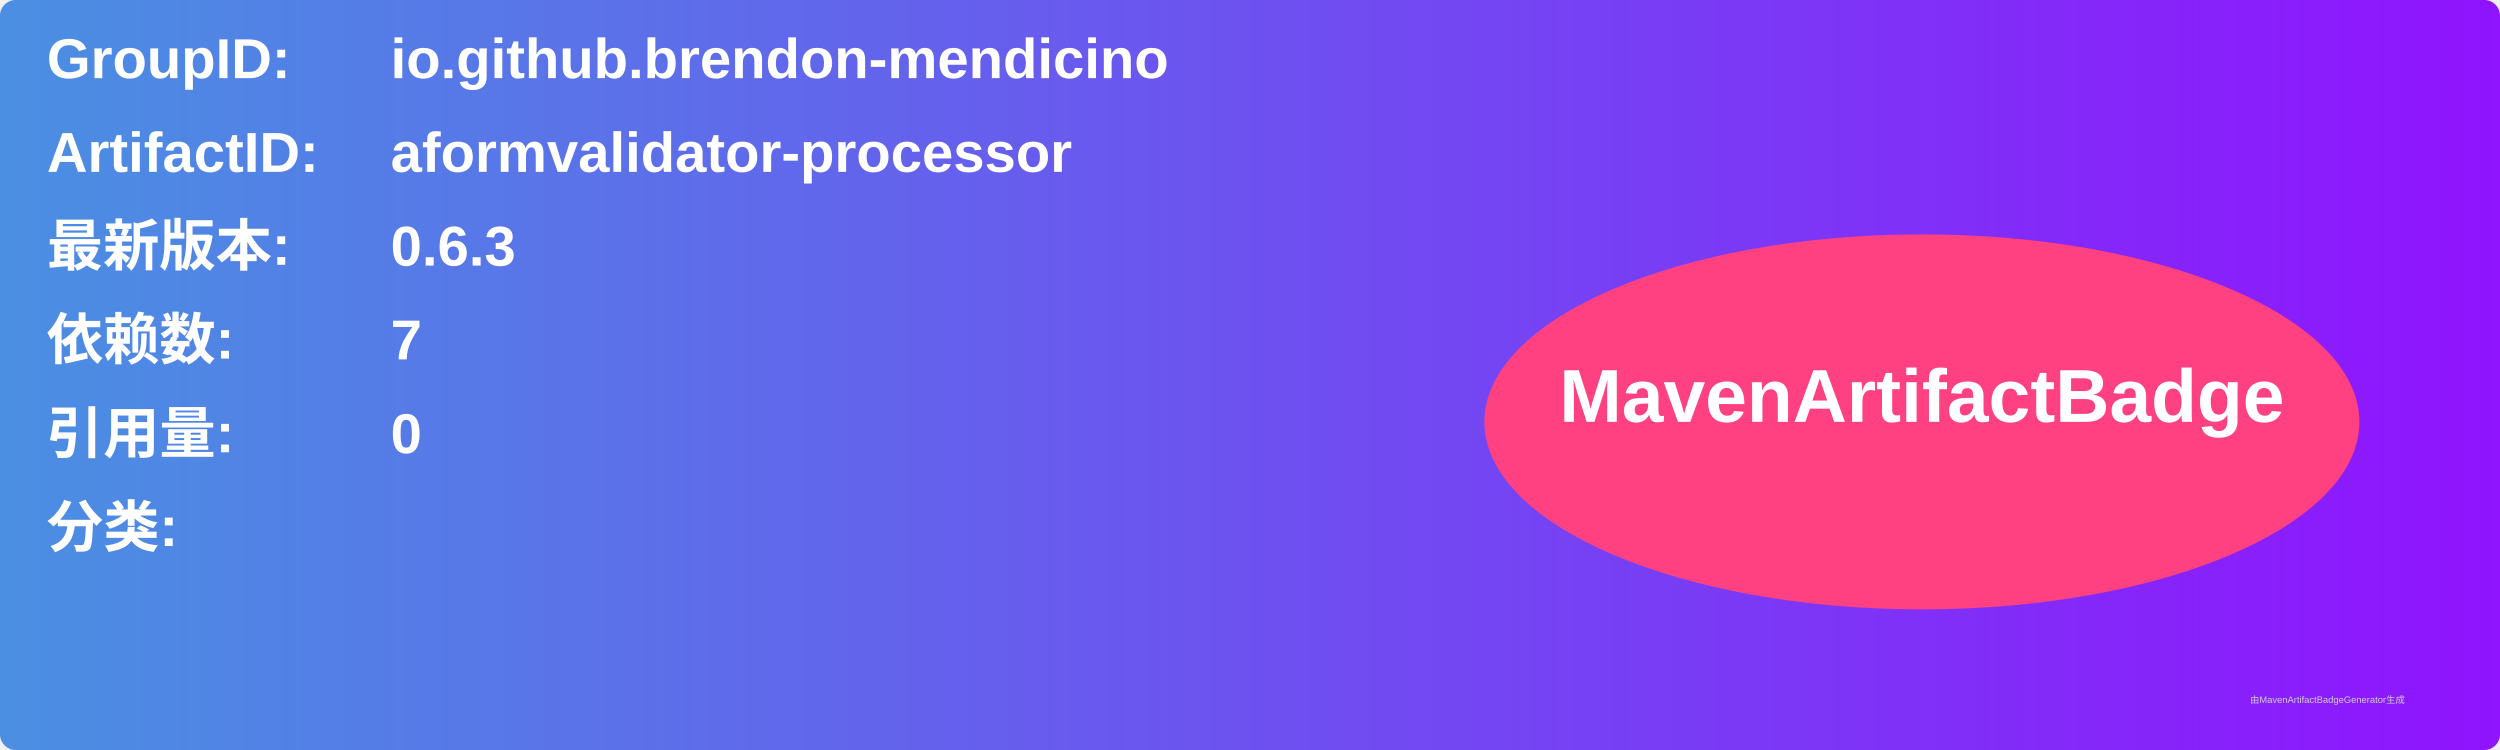
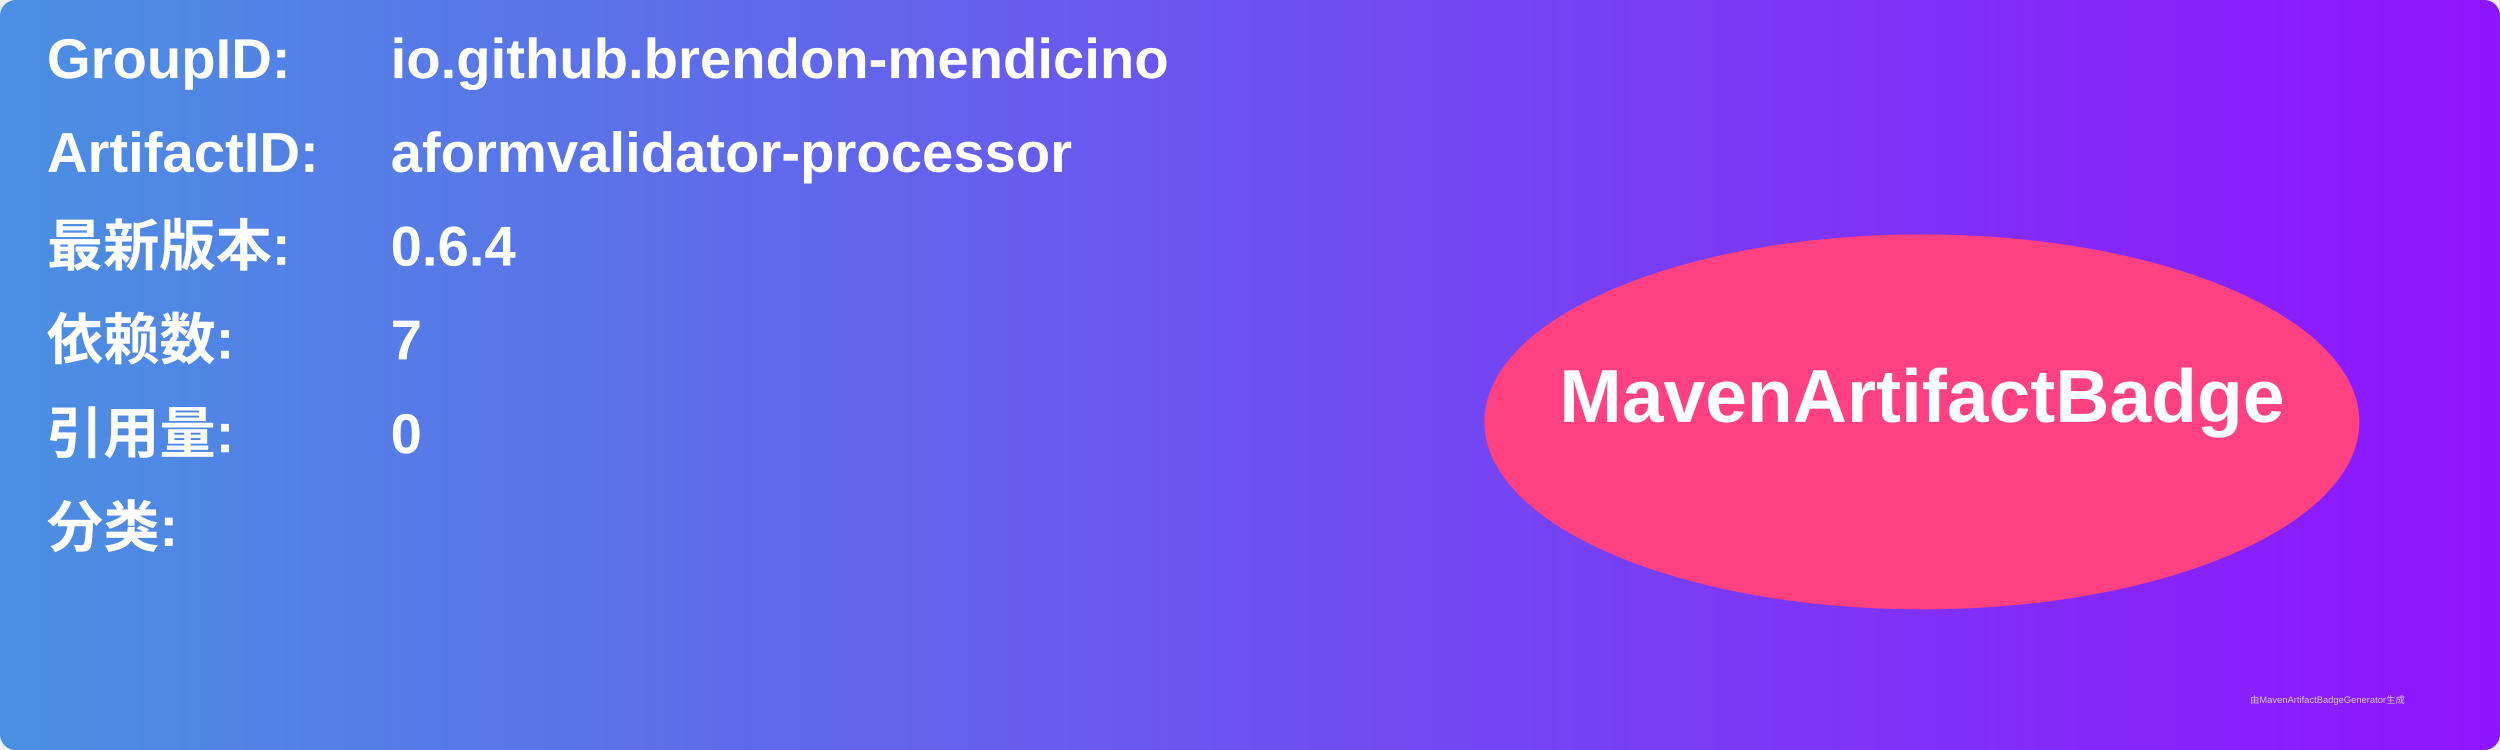
<svg xmlns="http://www.w3.org/2000/svg" width="800" height="240" viewBox="0 0 800 240">
  <linearGradient id="grad" x1="0%" y1="0%" x2="100%" y2="0%">
    <stop offset="0%" stop-color="#4a90e2" />
    <stop offset="100%" stop-color="#9013fe" />
  </linearGradient>
  <rect width="100%" height="100%" rx="5" ry="5" fill="url(#grad)" />
  <g transform="translate(15, 15)">
    <text x="0" y="10" font-family="Arial" font-size="18" fill="white" font-weight="bold" width="260">GroupID:</text>
    <text x="110" y="10" font-family="Arial" font-size="18" fill="white" font-weight="bold" width="460">io.github.brendon-mendicino</text>
    <text x="0" y="40" font-family="Arial" font-size="18" fill="white" font-weight="bold" width="260">ArtifactID:</text>
    <text x="110" y="40" font-family="Arial" font-size="18" fill="white" font-weight="bold" width="460">aformvalidator-processor</text>
    <text x="0" y="70" font-family="Arial" font-size="18" fill="white" font-weight="bold">最新版本:</text>
    <text x="110" y="70" font-family="Arial" font-size="18" fill="white" font-weight="bold">
-       <tspan font-weight="bold">0.6.3</tspan>
+       <tspan font-weight="bold">0.6.4</tspan>
    </text>
    <text x="0" y="100" font-family="Arial" font-size="18" fill="white" font-weight="bold">依赖数: </text>
    <text x="110" y="100" font-family="Arial" font-size="18" fill="white">
      <tspan font-weight="bold">7</tspan>
    </text>
    <text x="0" y="130" font-family="Arial" font-size="18" fill="white" font-weight="bold">引用量: </text>
    <text x="110" y="130" font-family="Arial" font-size="18" fill="white">
      <tspan font-weight="bold">0</tspan>
    </text>
    <text x="0" y="160" font-family="Arial" font-size="18" fill="white" font-weight="bold">分类:</text>
    <text x="10" y="190" font-family="Arial" font-size="10" fill="white">
      <tspan font-weight="bold" />
    </text>
    <ellipse cx="600" cy="120" rx="140" ry="60" fill="#ff4081" />
    <text x="600" y="120" text-anchor="middle" font-family="Arial" font-size="24" fill="white" font-weight="bold">MavenArtifactBadge</text>
  </g>
  <text x="720" y="225" font-family="Arial" font-size="3" fill="#d0d0d0">由MavenArtifactBadgeGenerator生成</text>
</svg>
